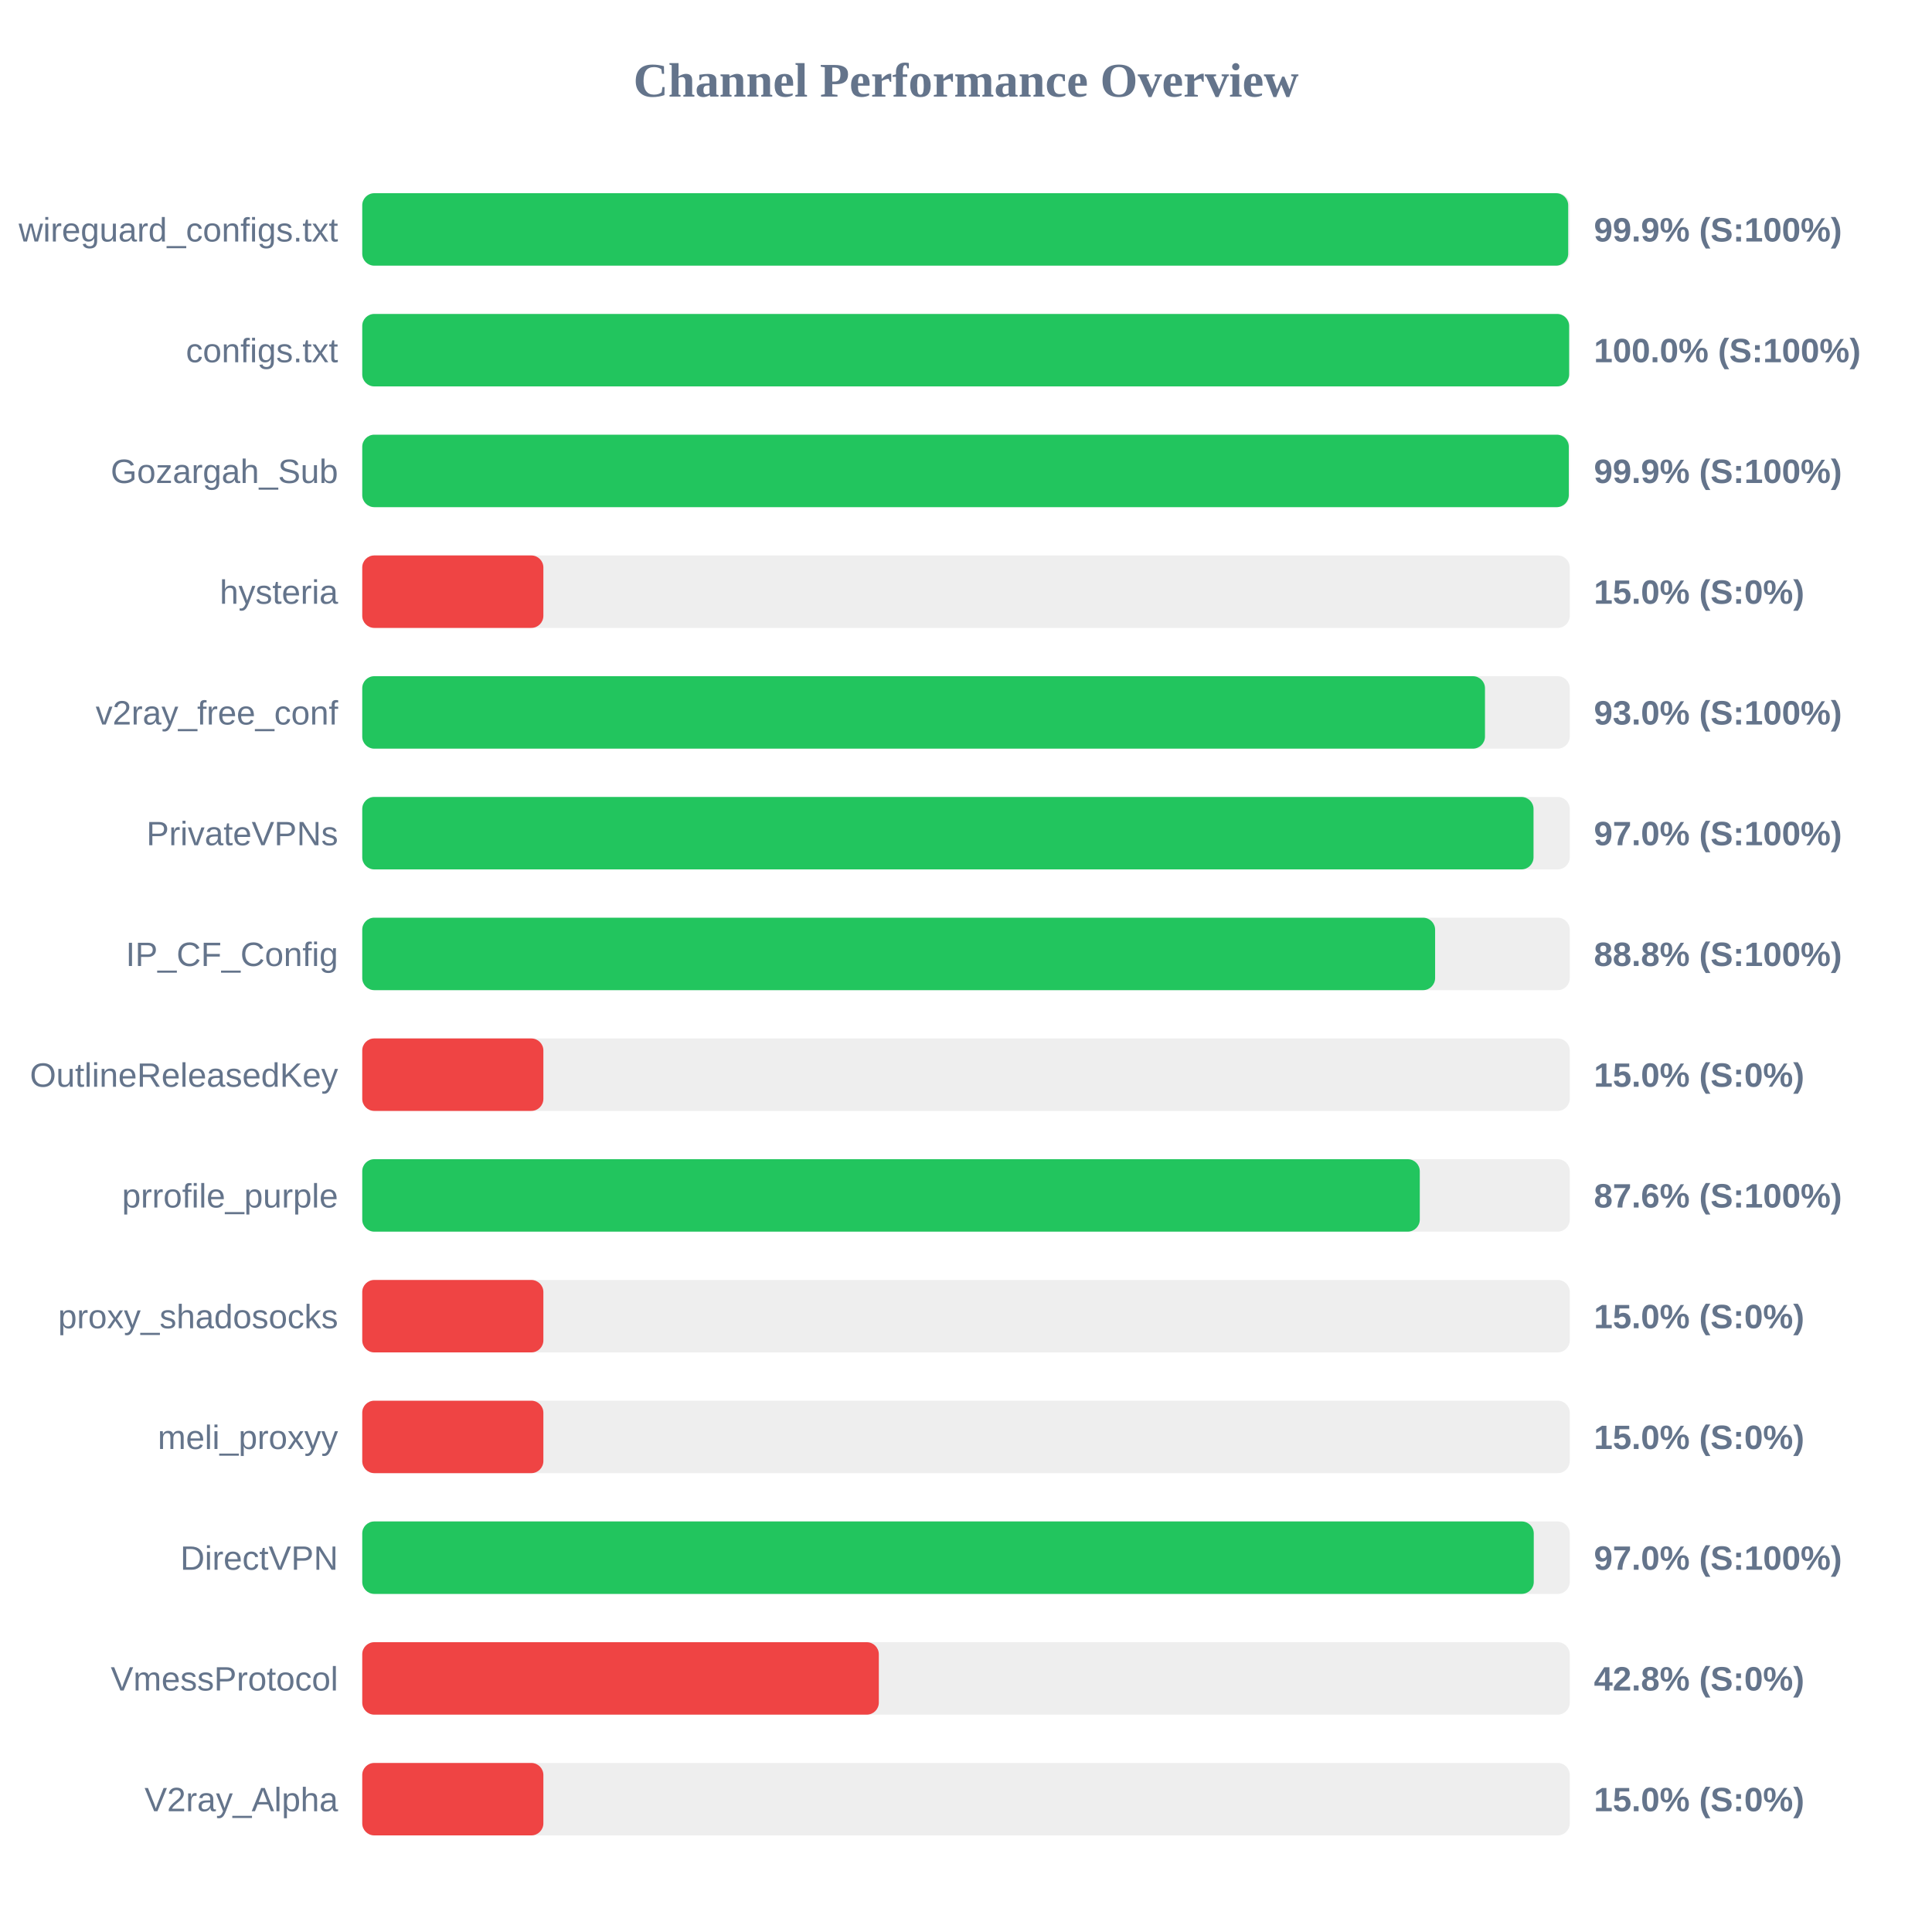
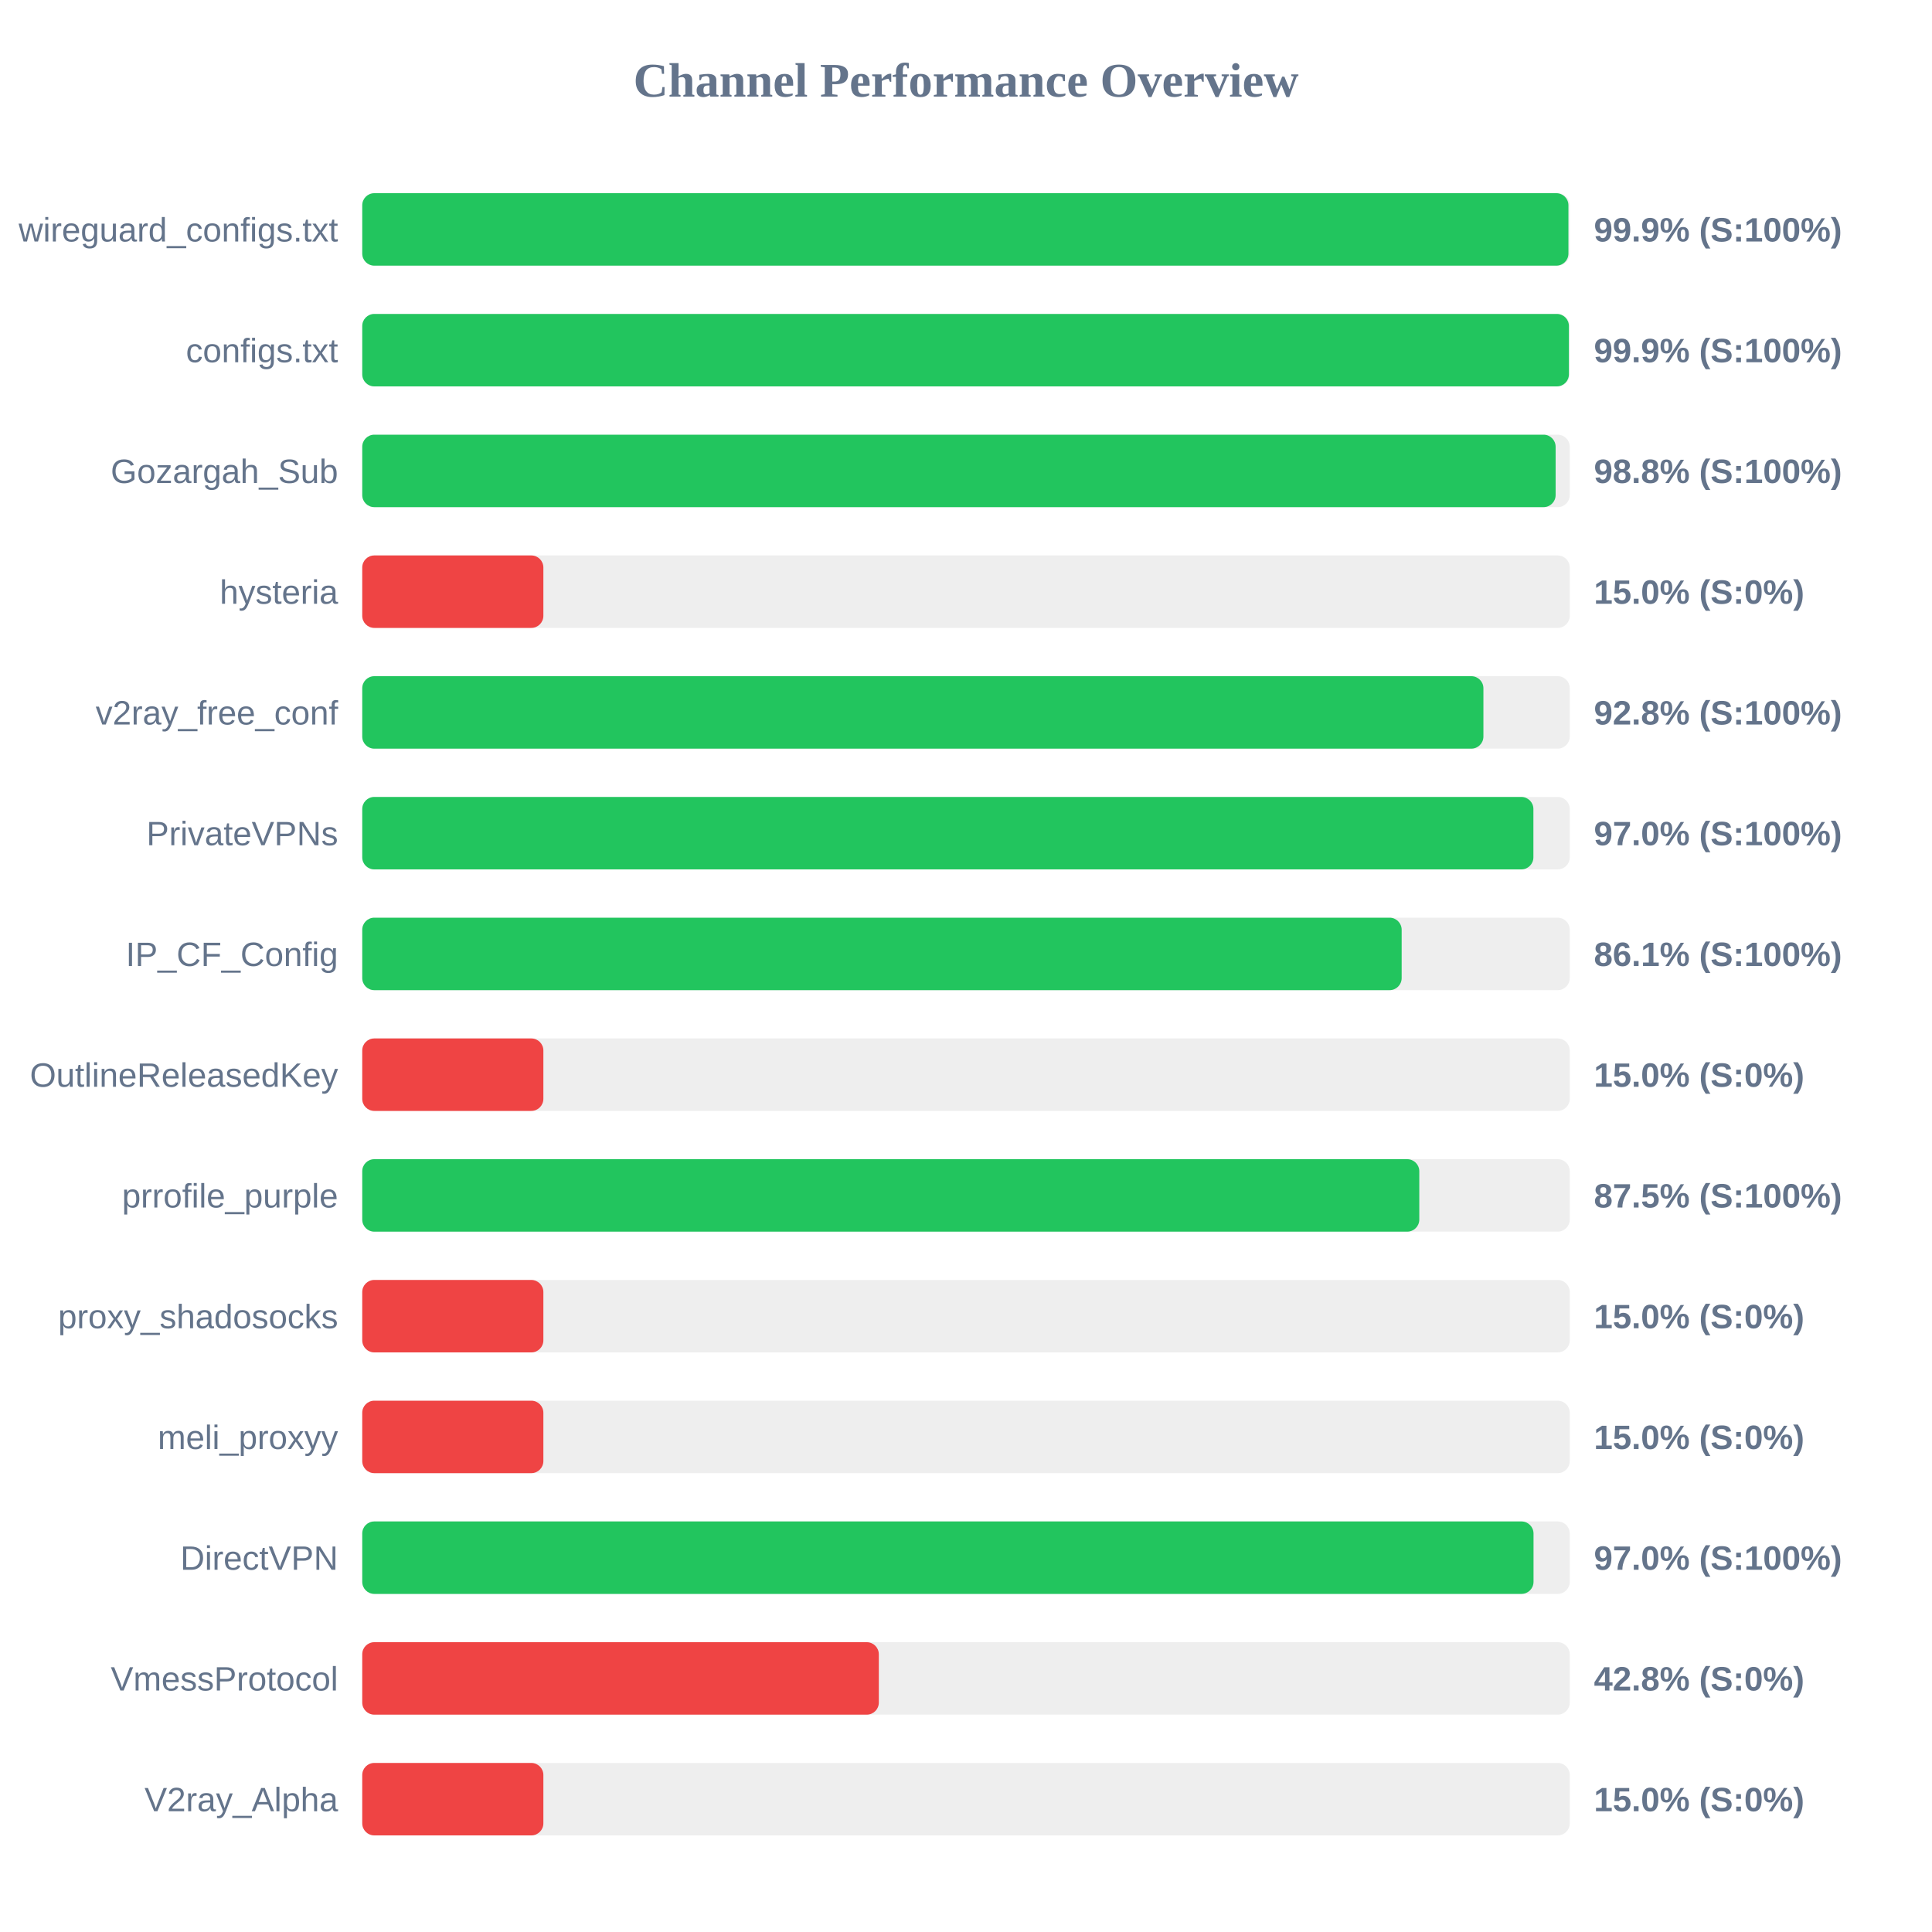
<svg xmlns="http://www.w3.org/2000/svg" width="800" height="800" version="1.1">
  <style>
        .row { font: 14px Arial; fill: #64748b; }
        .score { font: bold 14px Arial; fill: #64748b; }
    </style>
  <text x="400" y="40" text-anchor="middle" font-size="20px" font-weight="bold" fill="#64748b">Channel Performance Overview</text>
  <rect x="150" y="80" width="500" height="30" fill="#eee" rx="5" />
-   <rect x="150" y="80" width="499.35" height="30" fill="#22c55e" rx="5" />
+   <rect x="150" y="80" width="499.45" height="30" fill="#22c55e" rx="5" />
  <text x="140" y="100" text-anchor="end" class="row">wireguard_configs.txt</text>
  <text x="660" y="100" text-anchor="start" class="score">99.9% (S:100%)</text>
  <rect x="150" y="130" width="500" height="30" fill="#eee" rx="5" />
-   <rect x="150" y="130" width="499.75" height="30" fill="#22c55e" rx="5" />
+   <rect x="150" y="130" width="499.65" height="30" fill="#22c55e" rx="5" />
  <text x="140" y="150" text-anchor="end" class="row">configs.txt</text>
-   <text x="660" y="150" text-anchor="start" class="score">100.0% (S:100%)</text>
+   <text x="660" y="150" text-anchor="start" class="score">99.9% (S:100%)</text>
  <rect x="150" y="180" width="500" height="30" fill="#eee" rx="5" />
-   <rect x="150" y="180" width="499.6" height="30" fill="#22c55e" rx="5" />
+   <rect x="150" y="180" width="494.15" height="30" fill="#22c55e" rx="5" />
  <text x="140" y="200" text-anchor="end" class="row">Gozargah_Sub</text>
-   <text x="660" y="200" text-anchor="start" class="score">99.9% (S:100%)</text>
+   <text x="660" y="200" text-anchor="start" class="score">98.8% (S:100%)</text>
  <rect x="150" y="230" width="500" height="30" fill="#eee" rx="5" />
  <rect x="150" y="230" width="75.0" height="30" fill="#ef4444" rx="5" />
  <text x="140" y="250" text-anchor="end" class="row">hysteria</text>
  <text x="660" y="250" text-anchor="start" class="score">15.0% (S:0%)</text>
  <rect x="150" y="280" width="500" height="30" fill="#eee" rx="5" />
-   <rect x="150" y="280" width="464.9" height="30" fill="#22c55e" rx="5" />
+   <rect x="150" y="280" width="464.25" height="30" fill="#22c55e" rx="5" />
  <text x="140" y="300" text-anchor="end" class="row">v2ray_free_conf</text>
-   <text x="660" y="300" text-anchor="start" class="score">93.0% (S:100%)</text>
+   <text x="660" y="300" text-anchor="start" class="score">92.8% (S:100%)</text>
  <rect x="150" y="330" width="500" height="30" fill="#eee" rx="5" />
-   <rect x="150" y="330" width="485.0" height="30" fill="#22c55e" rx="5" />
+   <rect x="150" y="330" width="484.95" height="30" fill="#22c55e" rx="5" />
  <text x="140" y="350" text-anchor="end" class="row">PrivateVPNs</text>
  <text x="660" y="350" text-anchor="start" class="score">97.0% (S:100%)</text>
  <rect x="150" y="380" width="500" height="30" fill="#eee" rx="5" />
-   <rect x="150" y="380" width="444.25" height="30" fill="#22c55e" rx="5" />
+   <rect x="150" y="380" width="430.4" height="30" fill="#22c55e" rx="5" />
  <text x="140" y="400" text-anchor="end" class="row">IP_CF_Config</text>
-   <text x="660" y="400" text-anchor="start" class="score">88.8% (S:100%)</text>
+   <text x="660" y="400" text-anchor="start" class="score">86.1% (S:100%)</text>
  <rect x="150" y="430" width="500" height="30" fill="#eee" rx="5" />
  <rect x="150" y="430" width="75.0" height="30" fill="#ef4444" rx="5" />
  <text x="140" y="450" text-anchor="end" class="row">OutlineReleasedKey</text>
  <text x="660" y="450" text-anchor="start" class="score">15.0% (S:0%)</text>
  <rect x="150" y="480" width="500" height="30" fill="#eee" rx="5" />
-   <rect x="150" y="480" width="437.9" height="30" fill="#22c55e" rx="5" />
+   <rect x="150" y="480" width="437.7" height="30" fill="#22c55e" rx="5" />
  <text x="140" y="500" text-anchor="end" class="row">prrofile_purple</text>
-   <text x="660" y="500" text-anchor="start" class="score">87.6% (S:100%)</text>
+   <text x="660" y="500" text-anchor="start" class="score">87.5% (S:100%)</text>
  <rect x="150" y="530" width="500" height="30" fill="#eee" rx="5" />
  <rect x="150" y="530" width="75.0" height="30" fill="#ef4444" rx="5" />
  <text x="140" y="550" text-anchor="end" class="row">proxy_shadosocks</text>
  <text x="660" y="550" text-anchor="start" class="score">15.0% (S:0%)</text>
  <rect x="150" y="580" width="500" height="30" fill="#eee" rx="5" />
  <rect x="150" y="580" width="75.0" height="30" fill="#ef4444" rx="5" />
  <text x="140" y="600" text-anchor="end" class="row">meli_proxyy</text>
  <text x="660" y="600" text-anchor="start" class="score">15.0% (S:0%)</text>
  <rect x="150" y="630" width="500" height="30" fill="#eee" rx="5" />
-   <rect x="150" y="630" width="485.1" height="30" fill="#22c55e" rx="5" />
+   <rect x="150" y="630" width="485.0" height="30" fill="#22c55e" rx="5" />
  <text x="140" y="650" text-anchor="end" class="row">DirectVPN</text>
  <text x="660" y="650" text-anchor="start" class="score">97.0% (S:100%)</text>
  <rect x="150" y="680" width="500" height="30" fill="#eee" rx="5" />
  <rect x="150" y="680" width="213.9" height="30" fill="#ef4444" rx="5" />
  <text x="140" y="700" text-anchor="end" class="row">VmessProtocol</text>
  <text x="660" y="700" text-anchor="start" class="score">42.8% (S:0%)</text>
  <rect x="150" y="730" width="500" height="30" fill="#eee" rx="5" />
  <rect x="150" y="730" width="75.0" height="30" fill="#ef4444" rx="5" />
  <text x="140" y="750" text-anchor="end" class="row">V2ray_Alpha</text>
  <text x="660" y="750" text-anchor="start" class="score">15.0% (S:0%)</text>
</svg>
